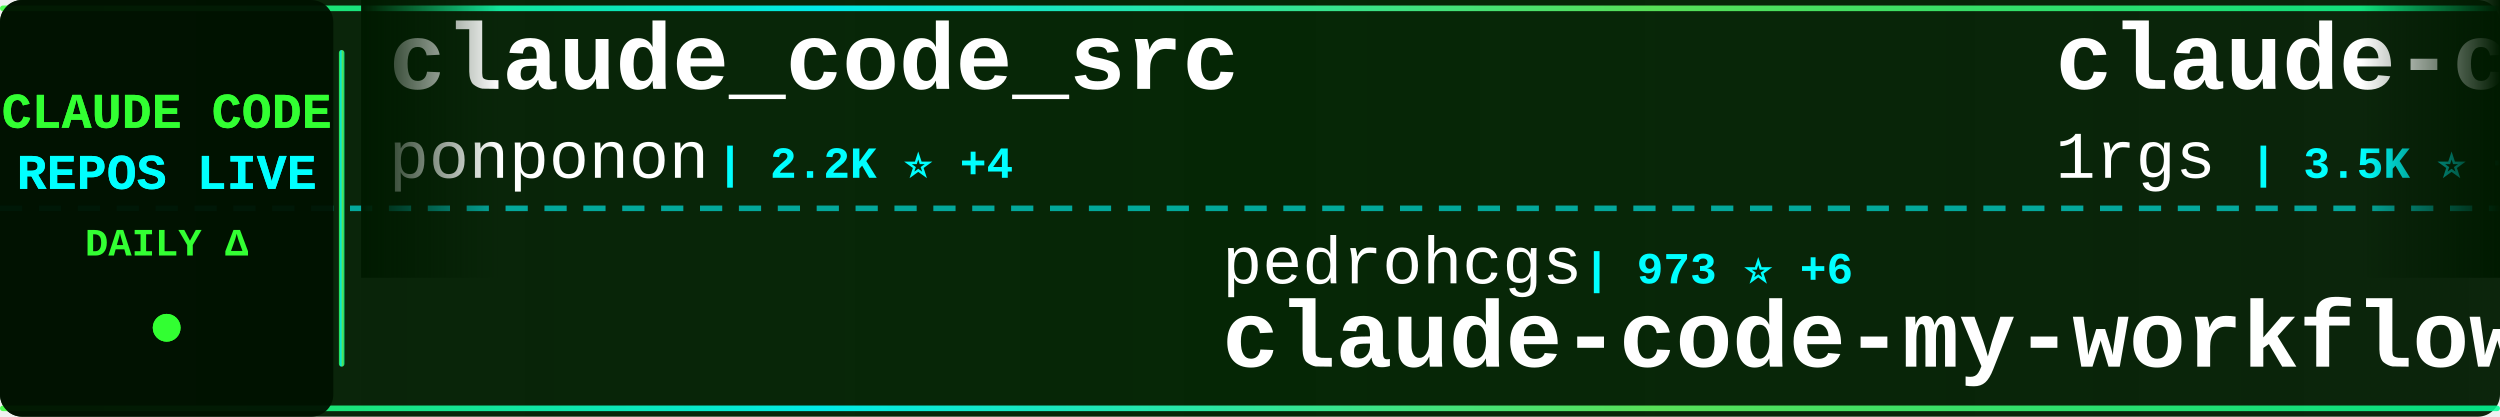
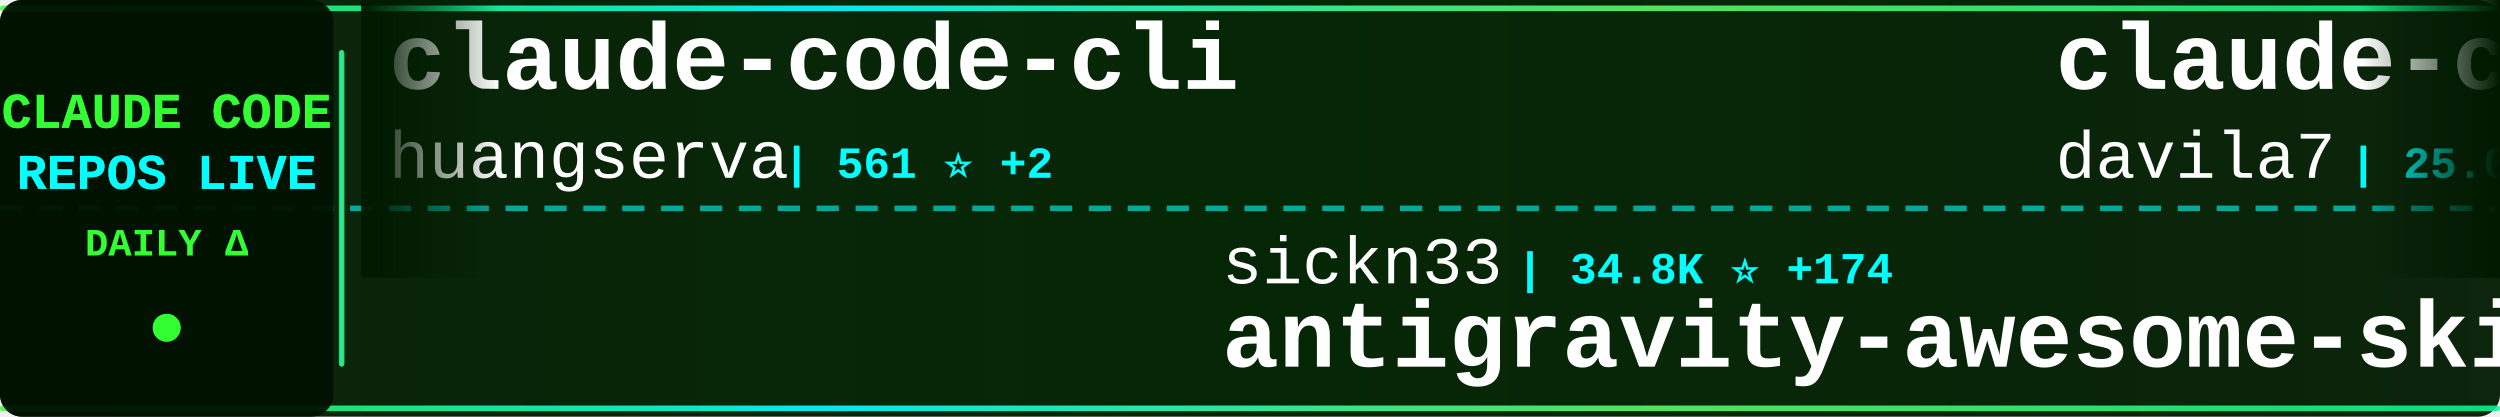
<svg xmlns="http://www.w3.org/2000/svg" width="900" height="150">
  <defs>
    <linearGradient id="tickerBg" x1="0%" y1="0%" x2="100%" y2="0%">
      <stop offset="0%" style="stop-color:#001a00;stop-opacity:0.95" />
      <stop offset="50%" style="stop-color:#002200;stop-opacity:0.98" />
      <stop offset="100%" style="stop-color:#001a00;stop-opacity:0.95" />
    </linearGradient>
    <linearGradient id="borderGrad" x1="0%" y1="0%" x2="100%" y2="0%">
      <stop offset="0%" style="stop-color:#33ff33;stop-opacity:0.85">
        <animate attributeName="stop-opacity" values="0.85;1;0.85" dur="2s" repeatCount="indefinite" />
      </stop>
      <stop offset="33%" style="stop-color:#00ffff;stop-opacity:0.9">
        <animate attributeName="stop-opacity" values="0.9;1;0.9" dur="2.2s" repeatCount="indefinite" />
      </stop>
      <stop offset="66%" style="stop-color:#66ff66;stop-opacity:0.85">
        <animate attributeName="stop-opacity" values="0.85;1;0.85" dur="1.8s" repeatCount="indefinite" />
      </stop>
      <stop offset="100%" style="stop-color:#00ff99;stop-opacity:0.85">
        <animate attributeName="stop-opacity" values="0.85;1;0.85" dur="2s" repeatCount="indefinite" />
      </stop>
    </linearGradient>
    <filter id="textGlow">
      <feGaussianBlur stdDeviation="0.1" result="coloredBlur" />
      <feMerge>
        <feMergeNode in="coloredBlur" />
        <feMergeNode in="SourceGraphic" />
      </feMerge>
    </filter>
    <filter id="metricGlow">
      <feGaussianBlur stdDeviation="0.2" result="coloredBlur" />
      <feMerge>
        <feMergeNode in="coloredBlur" />
        <feMergeNode in="SourceGraphic" />
      </feMerge>
    </filter>
    <linearGradient id="leftFade" x1="0%" y1="0%" x2="100%" y2="0%">
      <stop offset="0%" style="stop-color:#001a00;stop-opacity:1" />
      <stop offset="100%" style="stop-color:#001a00;stop-opacity:0" />
    </linearGradient>
    <linearGradient id="rightFade" x1="0%" y1="0%" x2="100%" y2="0%">
      <stop offset="0%" style="stop-color:#001a00;stop-opacity:0" />
      <stop offset="100%" style="stop-color:#001a00;stop-opacity:1" />
    </linearGradient>
  </defs>
  <rect width="900" height="150" fill="url(#tickerBg)" rx="8" />
  <rect x="0" y="2" width="900" height="2" fill="url(#borderGrad)" rx="1" />
  <rect x="0" y="146" width="900" height="2" fill="url(#borderGrad)" rx="1" />
  <line x1="0" y1="75" x2="900" y2="75" stroke="#00ffff" stroke-width="2" stroke-dasharray="8 6" opacity="0.6" />
  <rect x="0" y="0" width="120" height="150" fill="#001100" opacity="0.95" rx="8" />
  <text x="60" y="46" font-family="'Courier New', monospace" font-size="18" font-weight="bold" fill="#33ff33" text-anchor="middle" filter="url(#textGlow)">
    CLAUDE CODE
  </text>
  <text x="60" y="68" font-family="'Courier New', monospace" font-size="18" font-weight="bold" fill="#00ffff" text-anchor="middle" filter="url(#textGlow)">
    REPOS LIVE
  </text>
  <text x="60" y="92" font-family="'Courier New', monospace" font-size="14" font-weight="bold" fill="#33ff33" text-anchor="middle">
    DAILY Δ
  </text>
  <circle cx="60" cy="118" r="5" fill="#33ff33" filter="url(#metricGlow)">
    <animate attributeName="r" values="4;6;4" dur="1.5s" repeatCount="indefinite" />
    <animate attributeName="opacity" values="0.6;1;0.6" dur="1.5s" repeatCount="indefinite" />
  </circle>
  <rect x="122" y="18" width="2" height="114" fill="url(#borderGrad)" rx="1" />
  <clipPath id="tickerClip">
    <rect x="130" y="0" width="770" height="150" />
  </clipPath>
  <g clip-path="url(#tickerClip)">
    <g id="tickerItems">
      <animateTransform attributeName="transform" attributeType="XML" type="translate" from="0 0" to="-3000 0" dur="54s" repeatCount="indefinite" />
      <g transform="translate(0, 0)">
-         <text x="140" y="32" font-family="'Courier New', monospace" font-size="34" font-weight="bold" fill="#ffffff">claude_code_src</text>
-         <text x="140" y="64" font-family="'Courier New', monospace" font-size="24" font-weight="normal" fill="#ffffff" opacity="1.0">ponponon</text>
-         <text x="258" y="64" font-family="'Courier New', monospace" font-size="16" font-weight="bold" fill="#00ffff"> | 2.2K ⭐ +4</text>
+         <text x="140" y="32" font-family="'Courier New', monospace" font-size="34" font-weight="bold" fill="#ffffff">claude-code-cli</text>
+         <text x="140" y="64" font-family="'Courier New', monospace" font-size="24" font-weight="normal" fill="#ffffff" opacity="1.0">huangserva</text>
+         <text x="282" y="64" font-family="'Courier New', monospace" font-size="16" font-weight="bold" fill="#00ffff"> | 561 ⭐ +2</text>
      </g>
      <g transform="translate(300, 0)">
-         <text x="140" y="102" font-family="'Courier New', monospace" font-size="24" font-weight="normal" fill="#ffffff" opacity="1.0">pedrohcgs</text>
-         <text x="270" y="102" font-family="'Courier New', monospace" font-size="16" font-weight="bold" fill="#00ffff"> | 973 ⭐ +6</text>
-         <text x="140" y="132" font-family="'Courier New', monospace" font-size="34" font-weight="bold" fill="#ffffff">claude-code-my-workflow</text>
+         <text x="140" y="102" font-family="'Courier New', monospace" font-size="24" font-weight="normal" fill="#ffffff" opacity="1.0">sickn33</text>
+         <text x="246" y="102" font-family="'Courier New', monospace" font-size="16" font-weight="bold" fill="#00ffff"> | 34.8K ⭐ +174</text>
+         <text x="140" y="132" font-family="'Courier New', monospace" font-size="34" font-weight="bold" fill="#ffffff">antigravity-awesome-skil...</text>
      </g>
      <g transform="translate(600, 0)">
-         <text x="140" y="32" font-family="'Courier New', monospace" font-size="34" font-weight="bold" fill="#ffffff">claude-code-proxy</text>
-         <text x="140" y="64" font-family="'Courier New', monospace" font-size="24" font-weight="normal" fill="#ffffff" opacity="1.0">1rgs</text>
-         <text x="210" y="64" font-family="'Courier New', monospace" font-size="16" font-weight="bold" fill="#00ffff"> | 3.5K ⭐ +5</text>
+         <text x="140" y="32" font-family="'Courier New', monospace" font-size="34" font-weight="bold" fill="#ffffff">claude-code-templates</text>
+         <text x="140" y="64" font-family="'Courier New', monospace" font-size="24" font-weight="normal" fill="#ffffff" opacity="1.0">davila7</text>
+         <text x="246" y="64" font-family="'Courier New', monospace" font-size="16" font-weight="bold" fill="#00ffff"> | 25.0K ⭐ +90</text>
      </g>
      <g transform="translate(900, 0)">
-         <text x="140" y="102" font-family="'Courier New', monospace" font-size="24" font-weight="normal" fill="#ffffff" opacity="1.0">ChrisWiles</text>
-         <text x="282" y="102" font-family="'Courier New', monospace" font-size="16" font-weight="bold" fill="#00ffff"> | 5.8K ⭐ +4</text>
-         <text x="140" y="132" font-family="'Courier New', monospace" font-size="34" font-weight="bold" fill="#ffffff">claude-code-showcase</text>
+         <text x="140" y="102" font-family="'Courier New', monospace" font-size="24" font-weight="normal" fill="#ffffff" opacity="1.0">chiragjoshi12</text>
+         <text x="318" y="102" font-family="'Courier New', monospace" font-size="16" font-weight="bold" fill="#00ffff"> | 193 ⭐ +3</text>
+         <text x="140" y="132" font-family="'Courier New', monospace" font-size="34" font-weight="bold" fill="#ffffff">claude-code</text>
      </g>
      <g transform="translate(1200, 0)">
-         <text x="140" y="32" font-family="'Courier New', monospace" font-size="34" font-weight="bold" fill="#ffffff">claude-code-security-rev...</text>
-         <text x="140" y="64" font-family="'Courier New', monospace" font-size="24" font-weight="normal" fill="#ffffff" opacity="1.0">anthropics</text>
-         <text x="282" y="64" font-family="'Courier New', monospace" font-size="16" font-weight="bold" fill="#00ffff"> | 4.4K ⭐ +9</text>
+         <text x="140" y="32" font-family="'Courier New', monospace" font-size="34" font-weight="bold" fill="#ffffff">claude-code-router</text>
+         <text x="140" y="64" font-family="'Courier New', monospace" font-size="24" font-weight="normal" fill="#ffffff" opacity="1.0">musistudio</text>
+         <text x="282" y="64" font-family="'Courier New', monospace" font-size="16" font-weight="bold" fill="#00ffff"> | 32.8K ⭐ +85</text>
      </g>
      <g transform="translate(1500, 0)">
-         <text x="140" y="102" font-family="'Courier New', monospace" font-size="24" font-weight="normal" fill="#ffffff" opacity="1.0">kodu-ai</text>
-         <text x="246" y="102" font-family="'Courier New', monospace" font-size="16" font-weight="bold" fill="#00ffff"> | 5.3K ⭐</text>
-         <text x="140" y="132" font-family="'Courier New', monospace" font-size="34" font-weight="bold" fill="#ffffff">claude-coder</text>
+         <text x="140" y="102" font-family="'Courier New', monospace" font-size="24" font-weight="normal" fill="#ffffff" opacity="1.0">qwibitai</text>
+         <text x="258" y="102" font-family="'Courier New', monospace" font-size="16" font-weight="bold" fill="#00ffff"> | 27.8K ⭐ +147</text>
+         <text x="140" y="132" font-family="'Courier New', monospace" font-size="34" font-weight="bold" fill="#ffffff">nanoclaw</text>
      </g>
      <g transform="translate(1800, 0)">
-         <text x="140" y="32" font-family="'Courier New', monospace" font-size="34" font-weight="bold" fill="#ffffff">claude-task-master</text>
-         <text x="140" y="64" font-family="'Courier New', monospace" font-size="24" font-weight="normal" fill="#ffffff" opacity="1.0">eyaltoledano</text>
-         <text x="306" y="64" font-family="'Courier New', monospace" font-size="16" font-weight="bold" fill="#00ffff"> | 26.8K ⭐ +72</text>
+         <text x="140" y="32" font-family="'Courier New', monospace" font-size="34" font-weight="bold" fill="#ffffff">claude-code-action</text>
+         <text x="140" y="64" font-family="'Courier New', monospace" font-size="24" font-weight="normal" fill="#ffffff" opacity="1.0">anthropics</text>
+         <text x="282" y="64" font-family="'Courier New', monospace" font-size="16" font-weight="bold" fill="#00ffff"> | 7.3K ⭐ +29</text>
      </g>
      <g transform="translate(2100, 0)">
-         <text x="140" y="102" font-family="'Courier New', monospace" font-size="24" font-weight="normal" fill="#ffffff" opacity="1.0">lintsinghua</text>
-         <text x="294" y="102" font-family="'Courier New', monospace" font-size="16" font-weight="bold" fill="#00ffff"> | 2.9K ⭐ +17</text>
-         <text x="140" y="132" font-family="'Courier New', monospace" font-size="34" font-weight="bold" fill="#ffffff">claude-code-book</text>
+         <text x="140" y="102" font-family="'Courier New', monospace" font-size="24" font-weight="normal" fill="#ffffff" opacity="1.0">zstmfhy</text>
+         <text x="246" y="102" font-family="'Courier New', monospace" font-size="16" font-weight="bold" fill="#00ffff"> | 190 ⭐</text>
+         <text x="140" y="132" font-family="'Courier New', monospace" font-size="34" font-weight="bold" fill="#ffffff">Claude-code</text>
      </g>
      <g transform="translate(2400, 0)">
-         <text x="140" y="32" font-family="'Courier New', monospace" font-size="34" font-weight="bold" fill="#ffffff">claude-code</text>
-         <text x="140" y="64" font-family="'Courier New', monospace" font-size="24" font-weight="normal" fill="#ffffff" opacity="1.0">tanbiralam</text>
-         <text x="282" y="64" font-family="'Courier New', monospace" font-size="16" font-weight="bold" fill="#00ffff"> | 1.5K ⭐ +12</text>
+         <text x="140" y="32" font-family="'Courier New', monospace" font-size="34" font-weight="bold" fill="#ffffff">ClaudeCode</text>
+         <text x="140" y="64" font-family="'Courier New', monospace" font-size="24" font-weight="normal" fill="#ffffff" opacity="1.0">guanshan</text>
+         <text x="258" y="64" font-family="'Courier New', monospace" font-size="16" font-weight="bold" fill="#00ffff"> | 56 ⭐</text>
      </g>
      <g transform="translate(2700, 0)">
-         <text x="140" y="102" font-family="'Courier New', monospace" font-size="24" font-weight="normal" fill="#ffffff" opacity="1.0">isboyjc</text>
-         <text x="246" y="102" font-family="'Courier New', monospace" font-size="16" font-weight="bold" fill="#00ffff"> | 155 ⭐ +1</text>
-         <text x="140" y="132" font-family="'Courier New', monospace" font-size="34" font-weight="bold" fill="#ffffff">claude-code</text>
+         <text x="140" y="102" font-family="'Courier New', monospace" font-size="24" font-weight="normal" fill="#ffffff" opacity="1.0">farion1231</text>
+         <text x="282" y="102" font-family="'Courier New', monospace" font-size="16" font-weight="bold" fill="#00ffff"> | 50.0K ⭐ +708</text>
+         <text x="140" y="132" font-family="'Courier New', monospace" font-size="34" font-weight="bold" fill="#ffffff">cc-switch</text>
      </g>
      <g transform="translate(3000, 0)">
-         <text x="140" y="32" font-family="'Courier New', monospace" font-size="34" font-weight="bold" fill="#ffffff">claude_code_src</text>
-         <text x="140" y="64" font-family="'Courier New', monospace" font-size="24" font-weight="normal" fill="#ffffff" opacity="1.0">ponponon</text>
-         <text x="258" y="64" font-family="'Courier New', monospace" font-size="16" font-weight="bold" fill="#00ffff"> | 2.2K ⭐ +4</text>
+         <text x="140" y="32" font-family="'Courier New', monospace" font-size="34" font-weight="bold" fill="#ffffff">claude-code-cli</text>
+         <text x="140" y="64" font-family="'Courier New', monospace" font-size="24" font-weight="normal" fill="#ffffff" opacity="1.0">huangserva</text>
+         <text x="282" y="64" font-family="'Courier New', monospace" font-size="16" font-weight="bold" fill="#00ffff"> | 561 ⭐ +2</text>
      </g>
      <g transform="translate(3300, 0)">
-         <text x="140" y="102" font-family="'Courier New', monospace" font-size="24" font-weight="normal" fill="#ffffff" opacity="1.0">pedrohcgs</text>
-         <text x="270" y="102" font-family="'Courier New', monospace" font-size="16" font-weight="bold" fill="#00ffff"> | 973 ⭐ +6</text>
-         <text x="140" y="132" font-family="'Courier New', monospace" font-size="34" font-weight="bold" fill="#ffffff">claude-code-my-workflow</text>
+         <text x="140" y="102" font-family="'Courier New', monospace" font-size="24" font-weight="normal" fill="#ffffff" opacity="1.0">sickn33</text>
+         <text x="246" y="102" font-family="'Courier New', monospace" font-size="16" font-weight="bold" fill="#00ffff"> | 34.8K ⭐ +174</text>
+         <text x="140" y="132" font-family="'Courier New', monospace" font-size="34" font-weight="bold" fill="#ffffff">antigravity-awesome-skil...</text>
      </g>
      <g transform="translate(3600, 0)">
-         <text x="140" y="32" font-family="'Courier New', monospace" font-size="34" font-weight="bold" fill="#ffffff">claude-code-proxy</text>
-         <text x="140" y="64" font-family="'Courier New', monospace" font-size="24" font-weight="normal" fill="#ffffff" opacity="1.0">1rgs</text>
-         <text x="210" y="64" font-family="'Courier New', monospace" font-size="16" font-weight="bold" fill="#00ffff"> | 3.5K ⭐ +5</text>
+         <text x="140" y="32" font-family="'Courier New', monospace" font-size="34" font-weight="bold" fill="#ffffff">claude-code-templates</text>
+         <text x="140" y="64" font-family="'Courier New', monospace" font-size="24" font-weight="normal" fill="#ffffff" opacity="1.0">davila7</text>
+         <text x="246" y="64" font-family="'Courier New', monospace" font-size="16" font-weight="bold" fill="#00ffff"> | 25.0K ⭐ +90</text>
      </g>
      <g transform="translate(3900, 0)">
-         <text x="140" y="102" font-family="'Courier New', monospace" font-size="24" font-weight="normal" fill="#ffffff" opacity="1.0">ChrisWiles</text>
-         <text x="282" y="102" font-family="'Courier New', monospace" font-size="16" font-weight="bold" fill="#00ffff"> | 5.8K ⭐ +4</text>
-         <text x="140" y="132" font-family="'Courier New', monospace" font-size="34" font-weight="bold" fill="#ffffff">claude-code-showcase</text>
+         <text x="140" y="102" font-family="'Courier New', monospace" font-size="24" font-weight="normal" fill="#ffffff" opacity="1.0">chiragjoshi12</text>
+         <text x="318" y="102" font-family="'Courier New', monospace" font-size="16" font-weight="bold" fill="#00ffff"> | 193 ⭐ +3</text>
+         <text x="140" y="132" font-family="'Courier New', monospace" font-size="34" font-weight="bold" fill="#ffffff">claude-code</text>
      </g>
    </g>
  </g>
  <rect x="130" y="0" width="50" height="100" fill="url(#leftFade)" />
  <rect x="850" y="0" width="50" height="100" fill="url(#rightFade)" />
</svg>
